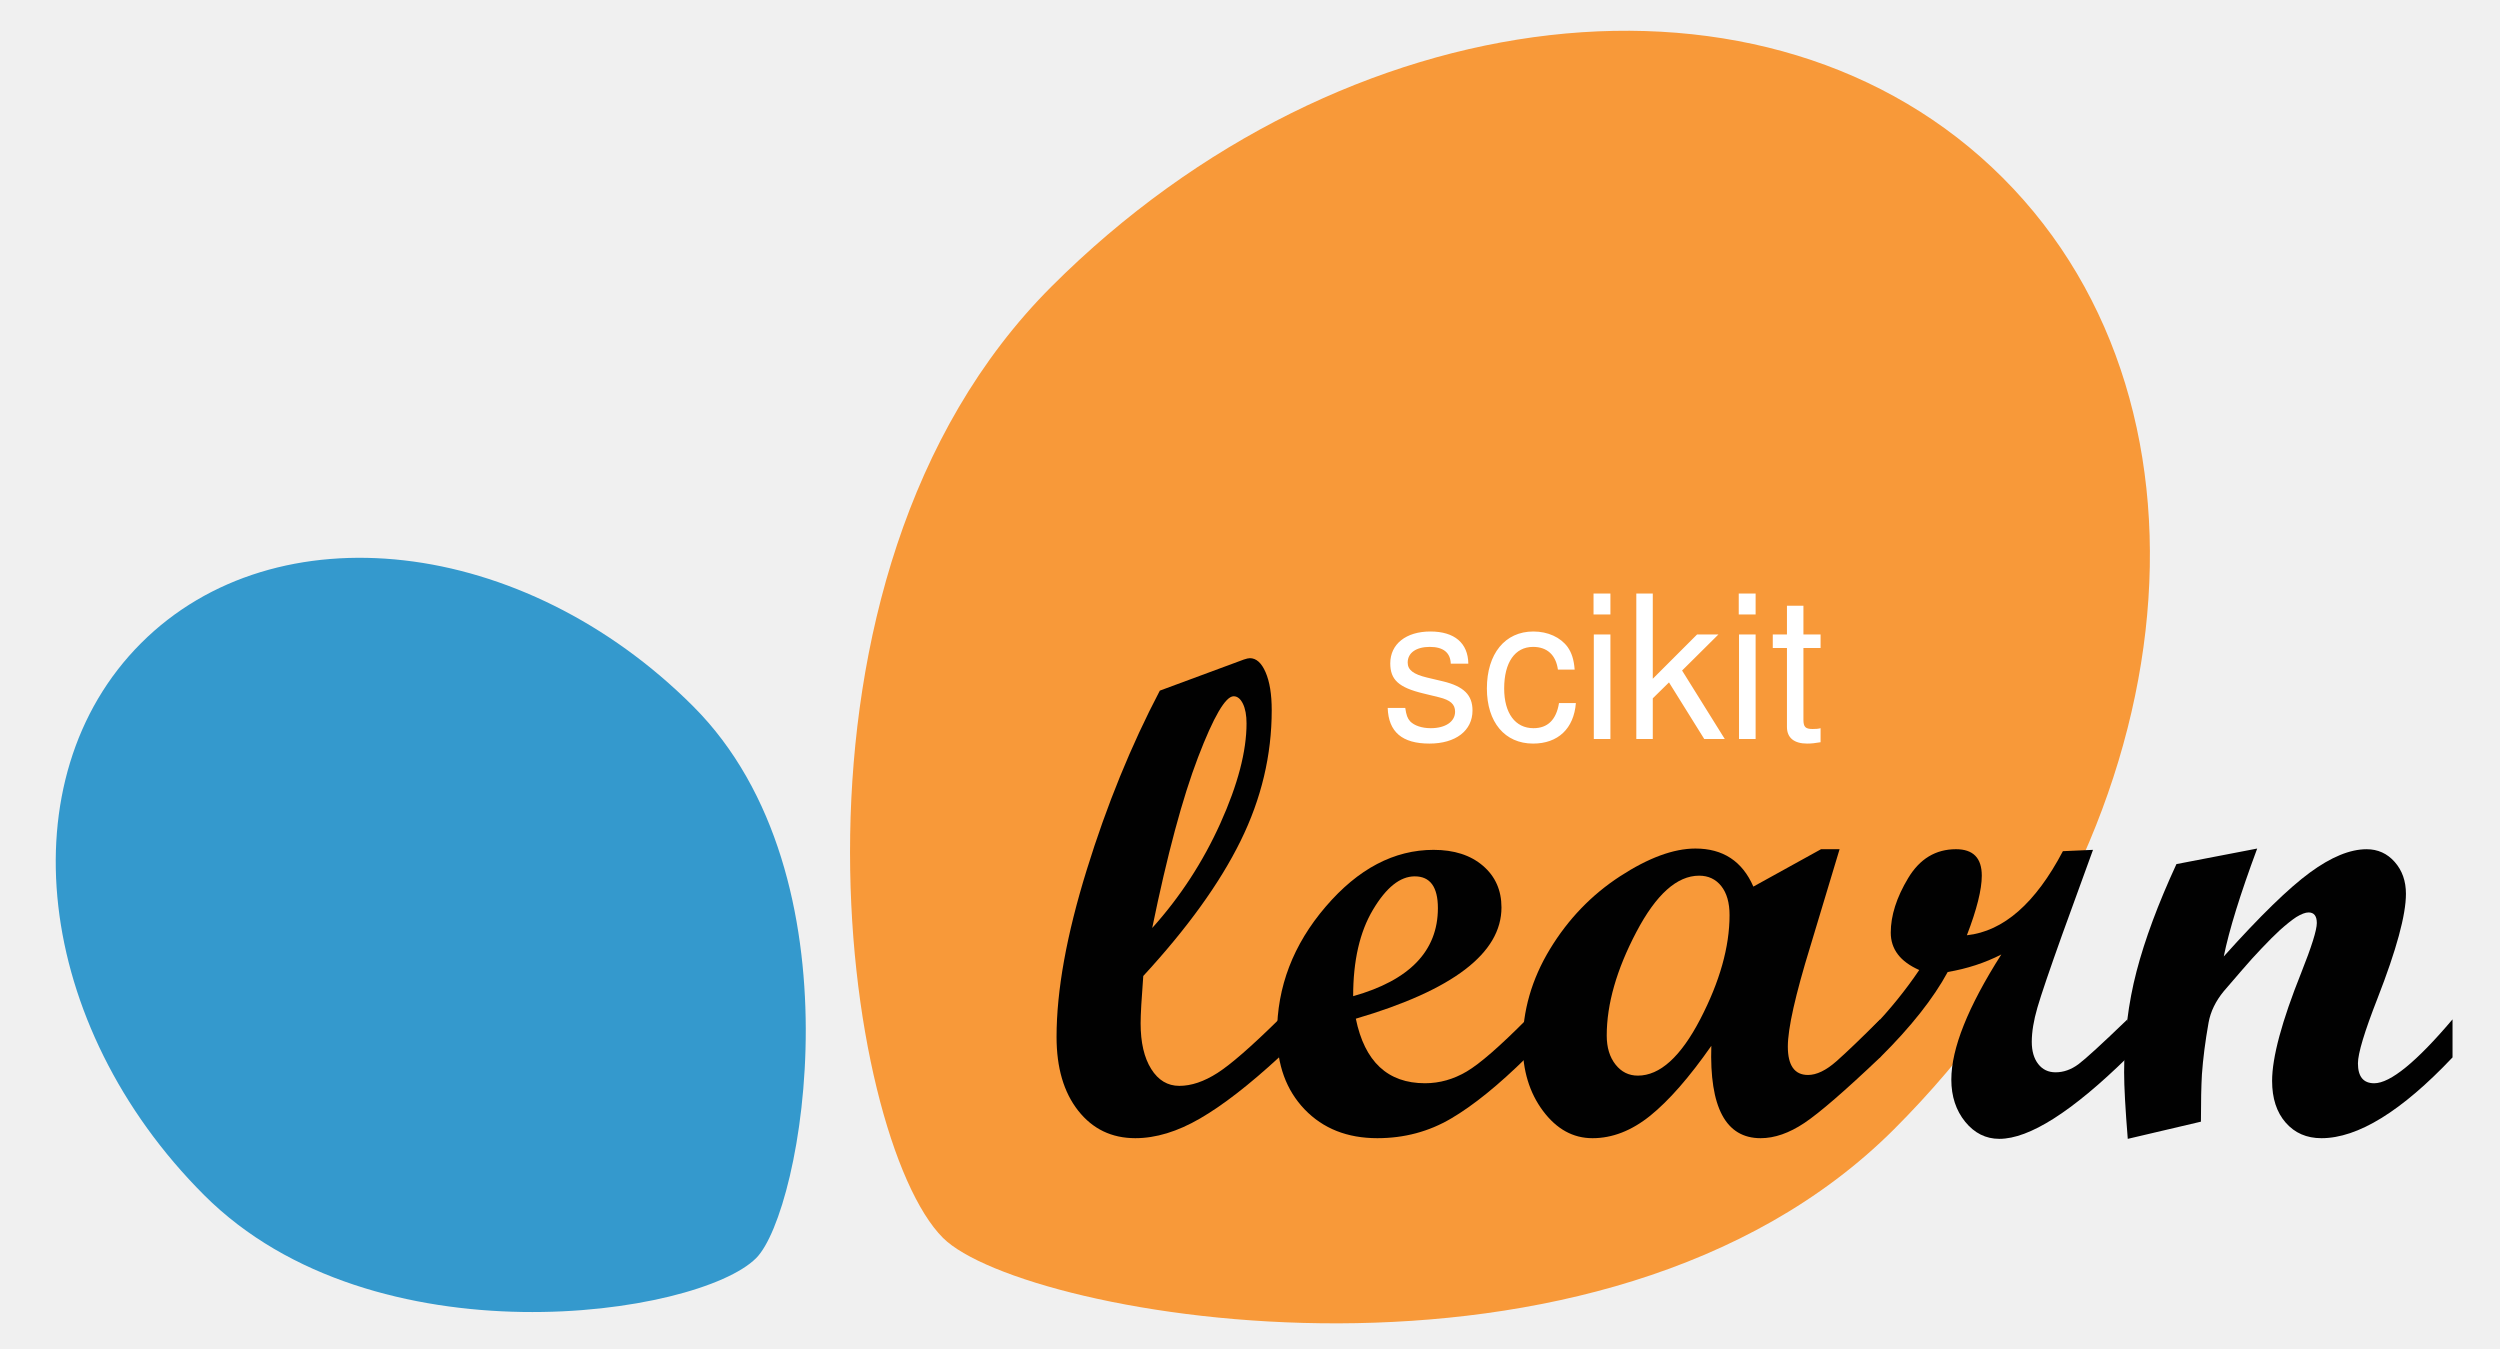
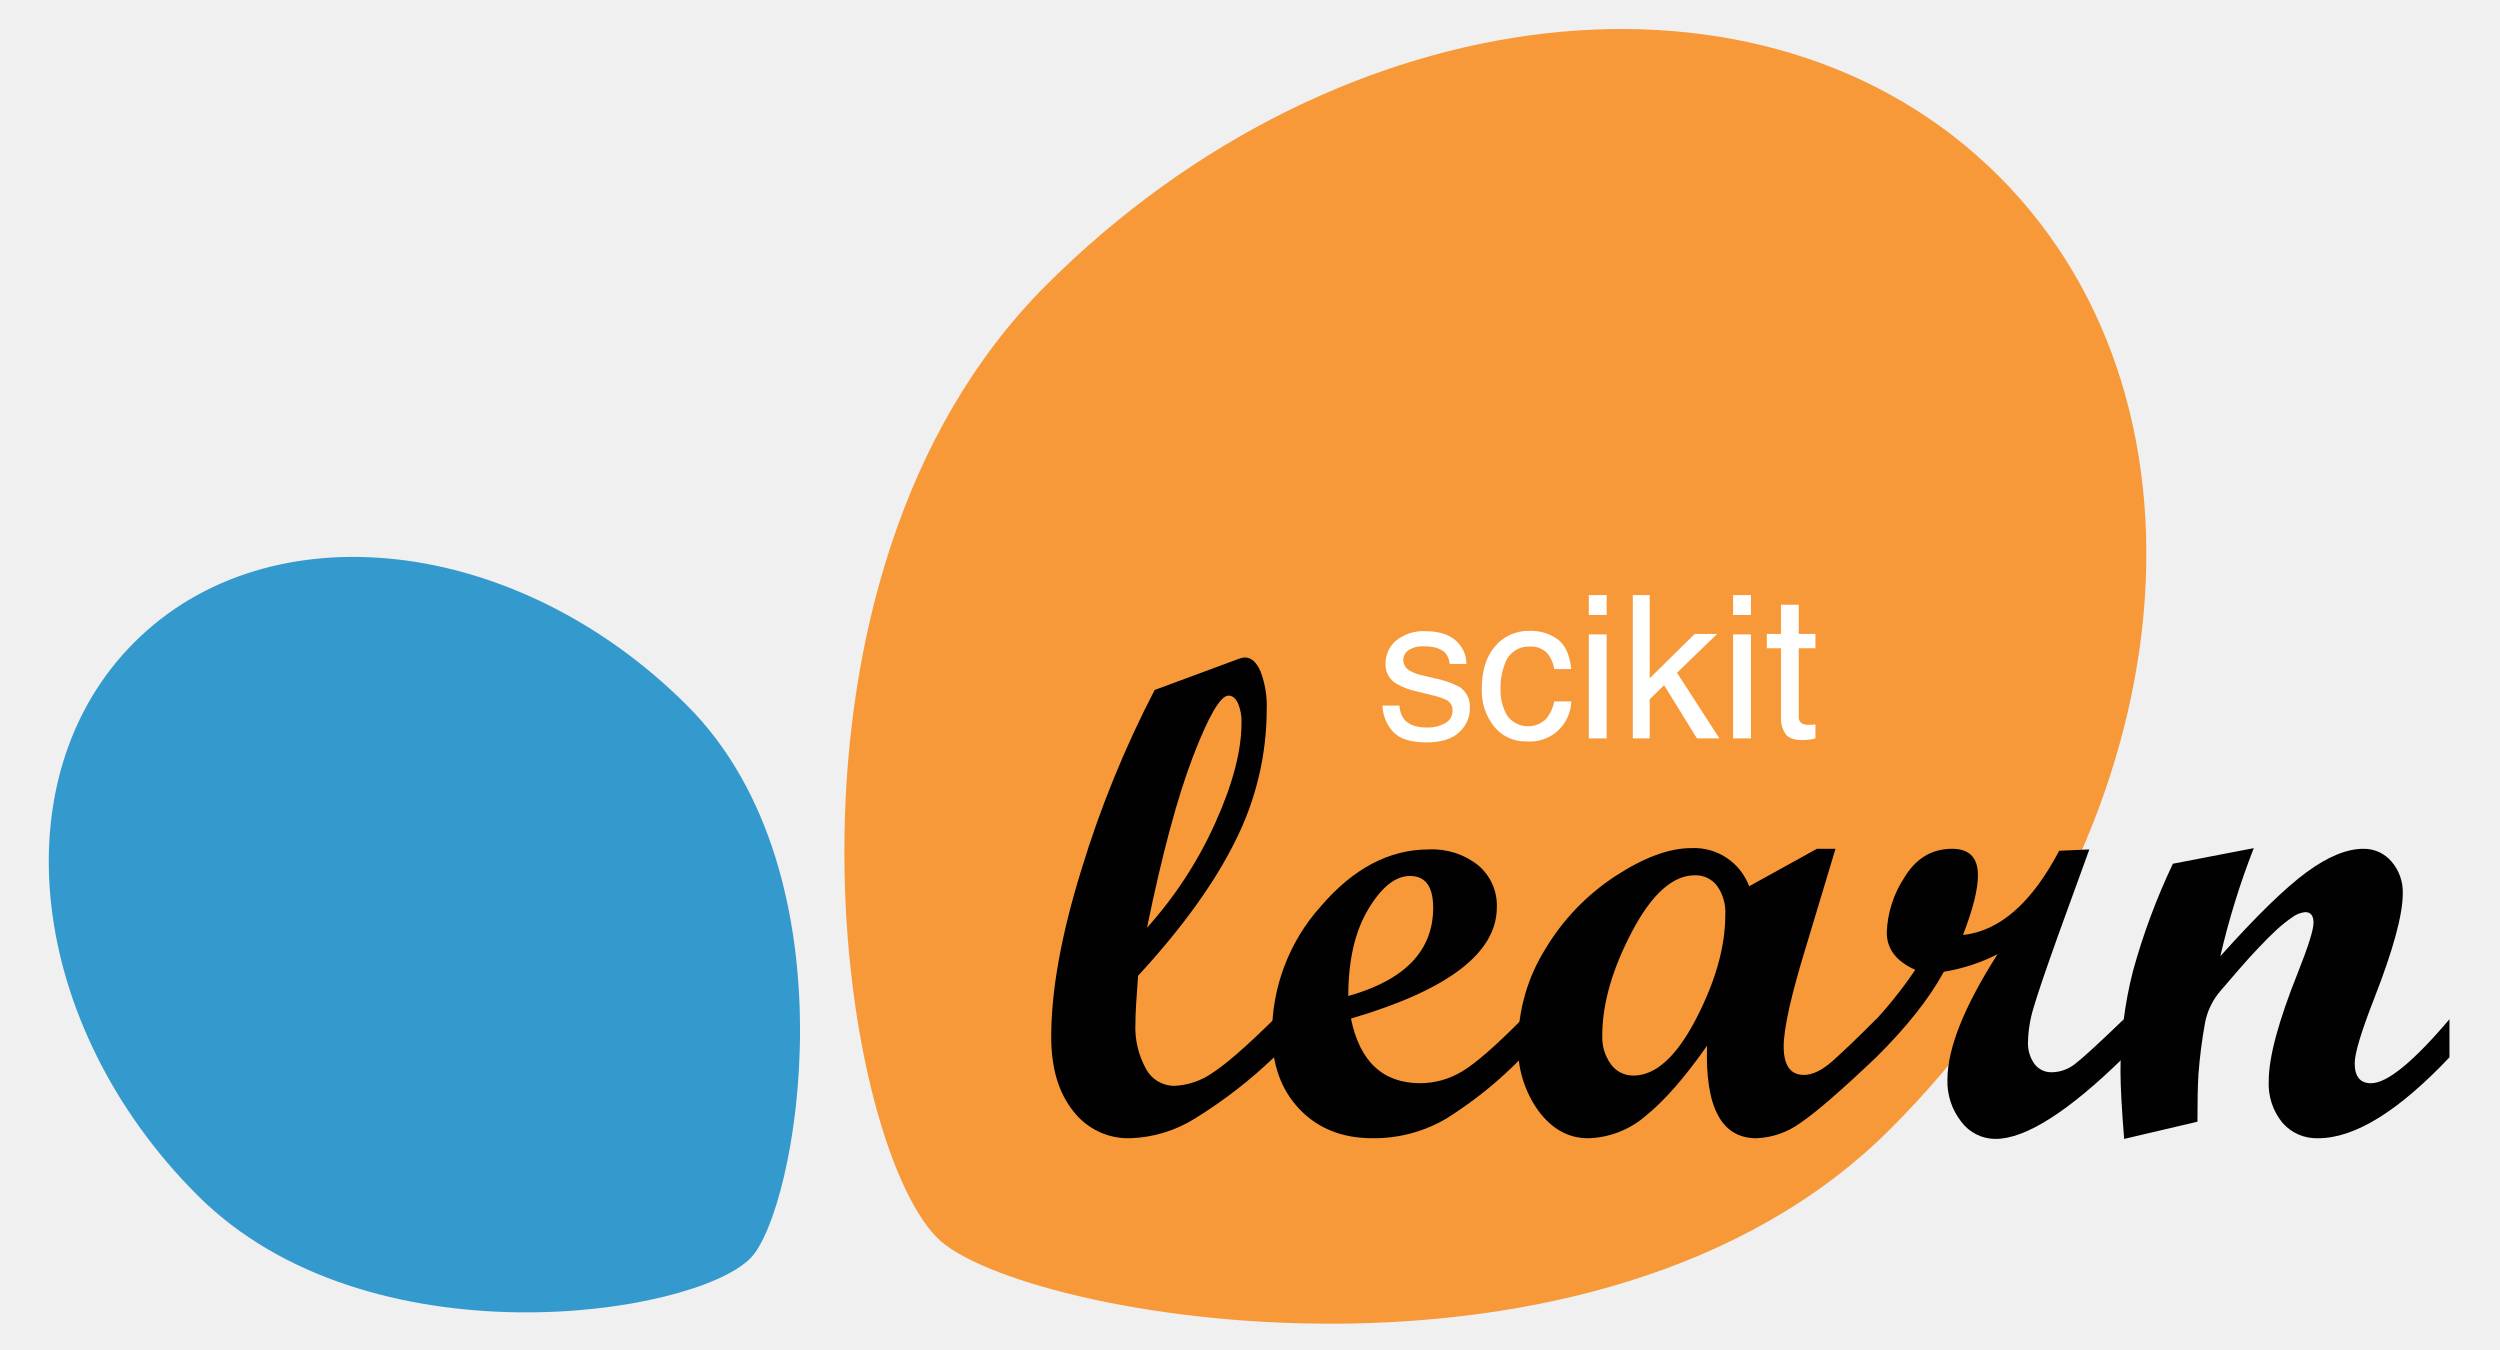
- <svg xmlns="http://www.w3.org/2000/svg" version="1.1" id="Layer_1" x="0px" y="0px" width="73.374mm" height="39.571mm" viewBox="-5.859 -3.559 288.08 156" enable-background="new 0 0 792 612" xml:space="preserve">
-   <defs id="defs33" />
-   <g id="g3" transform="translate(-120.6086,-220.2602)">
-     <path d="m 333.32,347.348 c 33.869,-33.867 39.498,-83.146 12.572,-110.07 -26.922,-26.921 -76.199,-21.293 -110.066,12.572 -33.867,33.866 -24.07,98.568 -12.57,110.07 9.293,9.293 76.199,21.293 110.064,-12.572 z" id="path5" style="fill:#f89939" />
-     <path d="m 194.35,298.411 c -19.648,-19.648 -48.242,-22.919 -63.867,-7.295 -15.621,15.622 -12.355,44.22 7.297,63.865 19.652,19.654 57.195,13.969 63.863,7.295 5.396,-5.387 12.361,-44.215 -7.293,-63.865 z" id="path7" style="fill:#3499cd" />
-   </g>
-   <g id="g9" transform="translate(-120.6086,-220.2602)">
-     <g id="g11">
-       <path d="m 262.143,339.047 c -3.471,3.195 -6.516,5.553 -9.133,7.068 -2.617,1.52 -5.113,2.279 -7.488,2.279 -2.732,0 -4.936,-1.059 -6.607,-3.178 -1.674,-2.121 -2.508,-4.965 -2.508,-8.543 0,-5.361 1.162,-11.797 3.486,-19.301 2.32,-7.51 5.145,-14.43 8.463,-20.761 l 9.729,-3.602 c 0.305,-0.102 0.537,-0.154 0.691,-0.154 0.738,0 1.348,0.544 1.816,1.627 0.473,1.088 0.711,2.55 0.711,4.388 0,5.209 -1.199,10.252 -3.602,15.129 -2.402,4.879 -6.154,10.086 -11.26,15.627 -0.205,2.656 -0.307,4.48 -0.307,5.477 0,2.223 0.408,3.982 1.225,5.285 0.818,1.305 1.902,1.953 3.256,1.953 1.381,0 2.848,-0.494 4.406,-1.49 1.555,-0.998 3.93,-3.064 7.121,-6.207 v 4.403 z m -14.668,-14.973 c 3.242,-3.605 5.875,-7.648 7.891,-12.121 2.016,-4.475 3.023,-8.324 3.023,-11.549 0,-0.94 -0.139,-1.704 -0.418,-2.278 -0.281,-0.575 -0.641,-0.864 -1.074,-0.864 -0.941,0 -2.316,2.352 -4.117,7.057 -1.801,4.704 -3.569,11.29 -5.305,19.755 z" id="path13" style="fill:#010101" />
-       <path d="m 290.795,339.047 c -3.242,3.195 -6.152,5.553 -8.732,7.068 -2.58,1.52 -5.424,2.279 -8.541,2.279 -3.473,0 -6.275,-1.111 -8.41,-3.33 -2.131,-2.225 -3.195,-5.146 -3.195,-8.773 0,-5.412 1.875,-10.309 5.633,-14.688 3.75,-4.381 7.914,-6.57 12.484,-6.57 2.375,0 4.275,0.615 5.707,1.84 1.43,1.227 2.145,2.834 2.145,4.826 0,5.287 -5.617,9.574 -16.852,12.869 1.02,4.977 3.688,7.469 8.004,7.469 1.686,0 3.293,-0.453 4.824,-1.357 1.535,-0.908 3.844,-2.922 6.934,-6.035 v 4.402 z m -20.07,-7.084 c 6.535,-1.84 9.805,-5.234 9.805,-10.188 0,-2.451 -0.895,-3.676 -2.68,-3.676 -1.686,0 -3.293,1.281 -4.824,3.85 -1.536,2.565 -2.301,5.901 -2.301,10.014 z" id="path15" style="fill:#010101" />
-       <path d="m 331.701,339.047 c -4.086,3.881 -7.01,6.412 -8.77,7.588 -1.762,1.174 -3.447,1.76 -5.057,1.76 -4.035,0 -5.936,-3.561 -5.707,-10.686 -2.553,3.65 -4.91,6.344 -7.068,8.084 -2.156,1.736 -4.383,2.602 -6.684,2.602 -2.244,0 -4.152,-1.051 -5.725,-3.158 -1.573,-2.107 -2.354,-4.691 -2.354,-7.758 0,-3.828 1.051,-7.48 3.156,-10.955 2.109,-3.473 4.809,-6.279 8.102,-8.424 3.293,-2.145 6.207,-3.219 8.732,-3.219 3.193,0 5.428,1.469 6.705,4.404 l 7.828,-4.326 h 2.148 l -3.381,11.221 c -1.736,5.645 -2.607,9.514 -2.607,11.607 0,2.195 0.777,3.293 2.336,3.293 0.992,0 2.09,-0.529 3.291,-1.59 1.201,-1.061 2.883,-2.676 5.053,-4.846 v 4.403 z m -28.037,2.109 c 2.553,0 4.959,-2.176 7.223,-6.529 2.26,-4.355 3.389,-8.373 3.389,-12.049 0,-1.428 -0.322,-2.547 -0.957,-3.35 -0.641,-0.807 -1.496,-1.207 -2.566,-1.207 -2.555,0 -4.977,2.17 -7.258,6.512 -2.285,4.342 -3.43,8.338 -3.43,11.986 0,1.381 0.34,2.498 1.016,3.354 0.676,0.856 1.534,1.283 2.583,1.283 z" id="path17" style="fill:#010101" />
-       <path d="m 360.314,339.047 c -6.41,6.281 -11.352,9.424 -14.824,9.424 -1.559,0 -2.875,-0.658 -3.945,-1.969 -1.07,-1.316 -1.609,-2.945 -1.609,-4.887 0,-3.6 1.93,-8.424 5.785,-14.477 -1.891,0.971 -3.957,1.645 -6.205,2.029 -1.66,3.064 -4.266,6.359 -7.814,9.879 h -0.879 v -3.443 c 1.99,-2.068 3.791,-4.291 5.4,-6.666 -2.199,-0.971 -3.295,-2.414 -3.295,-4.326 0,-1.969 0.668,-4.068 2.012,-6.305 1.34,-2.232 3.184,-3.348 5.535,-3.348 1.992,0 2.986,1.018 2.986,3.062 0,1.609 -0.574,3.906 -1.725,6.895 4.238,-0.461 7.941,-3.701 11.109,-9.729 l 3.484,-0.154 -3.562,9.805 c -1.48,4.137 -2.438,6.955 -2.871,8.447 -0.433,1.492 -0.652,2.816 -0.652,3.963 0,1.074 0.25,1.932 0.746,2.566 0.498,0.643 1.17,0.959 2.012,0.959 0.918,0 1.801,-0.314 2.643,-0.936 0.842,-0.631 2.732,-2.359 5.67,-5.193 v 4.404 z" id="path19" style="fill:#010101" />
-       <path d="m 397.928,339.047 c -5.898,6.234 -10.957,9.348 -15.168,9.348 -1.711,0 -3.09,-0.6 -4.137,-1.801 -1.049,-1.199 -1.572,-2.807 -1.572,-4.824 0,-2.732 1.125,-6.908 3.373,-12.523 1.199,-3.014 1.801,-4.932 1.801,-5.746 0,-0.818 -0.322,-1.227 -0.957,-1.227 -0.357,0 -0.832,0.18 -1.418,0.535 -0.539,0.357 -1.164,0.859 -1.879,1.496 -0.637,0.586 -1.354,1.301 -2.145,2.141 -0.691,0.721 -1.432,1.537 -2.219,2.453 l -2.148,2.492 c -0.943,1.148 -1.531,2.359 -1.76,3.637 -0.385,2.17 -0.639,4.164 -0.768,5.979 -0.078,1.35 -0.115,3.174 -0.115,5.477 l -8.465,1.988 c -0.279,-3.447 -0.422,-6.014 -0.422,-7.697 0,-4.111 0.479,-8.006 1.438,-11.682 0.957,-3.68 2.494,-7.814 4.615,-12.412 l 9.344,-1.799 c -1.965,5.287 -3.254,9.447 -3.867,12.484 4.188,-4.672 7.508,-7.906 9.969,-9.709 2.457,-1.801 4.645,-2.697 6.557,-2.697 1.299,0 2.385,0.49 3.25,1.471 0.869,0.982 1.301,2.215 1.301,3.689 0,2.449 -1.098,6.484 -3.291,12.104 -1.508,3.854 -2.262,6.355 -2.262,7.51 0,1.537 0.627,2.305 1.881,2.305 1.867,0 4.891,-2.465 9.064,-7.393 z" id="path21" style="fill:#010101" />
+ <svg xmlns="http://www.w3.org/2000/svg" id="Layer_1" data-name="Layer 1" viewBox="-4.78 -0.74 456.56 246.48">
+   <defs>
+     <style>.cls-1{fill:#f89939;}.cls-2{fill:#3499cd;}.cls-3{fill:#010101;}.cls-4{isolation:isolate;}.cls-5{fill:#fff;}</style>
+   </defs>
+   <g id="g3">
+     <g id="path5">
+       <path class="cls-1" d="M340.409,205.475c53.544-53.541,62.443-131.448,19.875-174.012C317.723-11.097,239.82-2.2,186.279,51.338c-53.541,53.54-38.053,155.829-19.872,174.012C181.098,240.042,286.871,259.013,340.409,205.475Z" />
+     </g>
+     <g id="path7">
+       <path class="cls-2" d="M120.708,128.109c-31.062-31.062-76.267-36.233-100.969-11.533C-4.956,141.274.207,186.485,31.275,217.542c31.068,31.071,90.421,22.084,100.963,11.533C140.769,220.559,151.78,159.175,120.708,128.109Z" />
    </g>
  </g>
-   <text font-size="23.079" id="text25" style="font-size:23.08px;line-height:0%;font-family:Helvetica;fill:#ffffff" x="153.333" y="81.946">scikit</text>
+   <g id="g9">
+     <g id="g11">
+       <g id="path13">
+         <path class="cls-3" d="M227.884,192.352a86.381,86.381,0,0,1-14.439,11.174,23.649,23.649,0,0,1-11.838,3.603,12.657,12.657,0,0,1-10.445-5.024q-3.97-5.03-3.965-13.506,0-12.713,5.511-30.513a193.749,193.749,0,0,1,13.379-32.822l15.381-5.694a3.853,3.853,0,0,1,1.092-.243c1.167,0,2.131.86,2.871,2.572a17.699,17.699,0,0,1,1.124,6.937,53.496,53.496,0,0,1-5.694,23.918q-5.696,11.57-17.801,24.705-.486,6.298-.485,8.659a15.607,15.607,0,0,0,1.937,8.355,5.852,5.852,0,0,0,5.147,3.088,13.042,13.042,0,0,0,6.966-2.356q3.688-2.367,11.258-9.813V192.352Zm-23.189-23.671A73.886,73.886,0,0,0,217.17,149.518q4.781-10.612,4.779-18.258a8.322,8.322,0,0,0-.661-3.601c-.444-.909-1.013-1.366-1.698-1.366q-2.231,0-6.509,11.157-4.271,11.155-8.387,31.231Z" />
+       </g>
+       <g id="path15">
+         <path class="cls-3" d="M273.181,192.352a74.229,74.229,0,0,1-13.805,11.174,26.097,26.097,0,0,1-13.503,3.603q-8.236,0-13.296-5.264-5.053-5.276-5.051-13.869a34.761,34.761,0,0,1,8.905-23.221q8.893-10.389,19.736-10.387a13.4,13.4,0,0,1,9.022,2.909,9.564,9.564,0,0,1,3.391,7.63q0,12.537-26.642,20.345,2.419,11.802,12.654,11.808a14.775,14.775,0,0,0,7.626-2.145q3.64-2.153,10.962-9.541v6.959Zm-31.729-11.199q15.497-4.363,15.501-16.106,0-5.812-4.237-5.811-3.998,0-7.626,6.087-3.642,6.083-3.638,15.831Z" />
+       </g>
+       <g id="path17">
+         <path class="cls-3" d="M337.85,192.352q-9.689,9.203-13.865,11.996a14.508,14.508,0,0,1-7.995,2.782q-9.569,0-9.022-16.894-6.054,8.656-11.174,12.78a16.685,16.685,0,0,1-10.567,4.114q-5.321,0-9.051-4.993a19.911,19.911,0,0,1-3.721-12.265,32.921,32.921,0,0,1,4.989-17.319A41.105,41.105,0,0,1,290.253,159.236q7.809-5.087,13.805-5.089a10.714,10.714,0,0,1,10.6,6.962l12.375-6.839H330.429l-5.345,17.74q-4.117,13.386-4.121,18.35,0,5.205,3.693,5.206,2.352,0,5.203-2.514,2.848-2.516,7.988-7.661V192.352Zm-44.324,3.334q6.054,0,11.419-10.322,5.359-10.327,5.358-19.049a8.344,8.344,0,0,0-1.513-5.296,4.912,4.912,0,0,0-4.057-1.908q-6.059,0-11.474,10.295-5.419,10.297-5.423,18.949a8.303,8.303,0,0,0,1.606,5.302,4.976,4.976,0,0,0,4.084,2.028Z" />
+       </g>
+       <g id="path19">
+         <path class="cls-3" d="M383.085,192.352q-15.201,14.895-23.436,14.899a7.771,7.771,0,0,1-6.237-3.113,11.853,11.853,0,0,1-2.544-7.726q0-8.537,9.146-22.887a33.764,33.764,0,0,1-9.81,3.208q-3.937,7.266-12.353,15.618h-1.39v-5.443a79.409,79.409,0,0,0,8.537-10.538q-5.215-2.303-5.209-6.839a19.503,19.503,0,0,1,3.181-9.968q3.178-5.293,8.75-5.293,4.724,0,4.721,4.841,0,3.816-2.727,10.9,10.05-1.093,17.562-15.381l5.508-.243-5.631,15.501q-3.51,9.81-4.539,13.354a22.873,22.873,0,0,0-1.031,6.265,6.421,6.421,0,0,0,1.179,4.057,3.809,3.809,0,0,0,3.181,1.516,6.946,6.946,0,0,0,4.178-1.48q1.997-1.496,8.964-8.21V192.352Z" />
+       </g>
+       <g id="path21">
+         <path class="cls-3" d="M442.55,192.352q-13.986,14.783-23.979,14.778A8.254,8.254,0,0,1,412.03,204.283a11.171,11.171,0,0,1-2.485-7.626q0-6.479,5.332-19.798,2.843-7.147,2.847-9.084c0-1.293-.509-1.94-1.513-1.94a4.759,4.759,0,0,0-2.242.846,27.548,27.548,0,0,0-2.971,2.365q-1.511,1.39-3.391,3.385-1.639,1.71-3.508,3.878l-3.396,3.94a12.494,12.494,0,0,0-2.782,5.75,91.611,91.611,0,0,0-1.214,9.452q-.185,3.201-.182,8.659l-13.383,3.143q-.662-8.174-.667-12.168a72.915,72.915,0,0,1,2.273-18.468,119.454,119.454,0,0,1,7.296-19.622l14.772-2.844a140.966,140.966,0,0,0-6.113,19.736q9.931-11.079,15.76-15.349,5.826-4.271,10.366-4.264a6.57,6.57,0,0,1,5.138,2.326,8.484,8.484,0,0,1,2.057,5.832q0,5.808-5.203,19.136-3.576,9.139-3.576,11.873,0,3.645,2.974,3.644,4.427,0,14.329-11.688Z" />
+       </g>
+     </g>
+   </g>
+   <g id="text25" class="cls-4">
+     <path class="cls-5" d="M250.794,128.123a4.592,4.592,0,0,0,.818,2.458q1.237,1.552,4.292,1.55a6.423,6.423,0,0,0,3.199-.775,2.559,2.559,0,0,0,1.383-2.396,2.047,2.047,0,0,0-1.104-1.87,13.214,13.214,0,0,0-2.789-.908l-2.589-.642a12.764,12.764,0,0,1-3.657-1.353,4.037,4.037,0,0,1-2.1-3.601,5.467,5.467,0,0,1,1.975-4.382,7.959,7.959,0,0,1,5.316-1.675q4.374,0,6.304,2.531a5.445,5.445,0,0,1,1.172,3.455h-3.027a3.633,3.633,0,0,0-.786-1.967q-1.127-1.256-3.921-1.258a4.778,4.778,0,0,0-2.817.694,2.149,2.149,0,0,0-.958,1.827,2.241,2.241,0,0,0,1.258,1.988,7.639,7.639,0,0,0,2.143.784l2.16.515a16.945,16.945,0,0,1,4.719,1.621,4.298,4.298,0,0,1,1.87,3.867,5.867,5.867,0,0,1-1.956,4.402q-1.958,1.852-5.963,1.851-4.313,0-6.104-1.932a7.265,7.265,0,0,1-1.924-4.784Z" />
+     <path class="cls-5" d="M279.735,116.045q2.023,1.565,2.433,5.398h-3.118a5.748,5.748,0,0,0-1.301-2.931,4.114,4.114,0,0,0-3.259-1.168,4.506,4.506,0,0,0-4.384,2.991,11.877,11.877,0,0,0-.855,4.786,9.007,9.007,0,0,0,1.211,4.822,4.707,4.707,0,0,0,6.976.741,6.672,6.672,0,0,0,1.613-3.326h3.118a7.54,7.54,0,0,1-8.142,7.302,7.303,7.303,0,0,1-5.969-2.733,10.461,10.461,0,0,1-2.227-6.832q0-5.024,2.441-7.822a7.891,7.891,0,0,1,6.218-2.798A8.311,8.311,0,0,1,279.735,116.045Z" />
+     <path class="cls-5" d="M285.376,107.937h3.259v3.635h-3.259Zm0,7.18h3.259v18.992h-3.259Z" />
+     <path class="cls-5" d="M293.411,107.937h3.081v15.195l8.224-8.103h4.097l-7.333,7.094,7.743,11.985h-4.097l-5.999-9.709-2.635,2.549v7.161H293.411Z" />
+     <path class="cls-5" d="M311.726,107.937h3.259v3.635H311.726Zm0,7.18h3.259v18.992H311.726Z" />
+     <path class="cls-5" d="M320.473,109.702h3.242v5.327h3.045v2.617h-3.045V130.1a1.346,1.346,0,0,0,.676,1.338,2.869,2.869,0,0,0,1.248.195c.155,0,.32-.004.498-.013.178-.006.386-.028.623-.058v2.547a7.089,7.089,0,0,1-1.147.232,11.014,11.014,0,0,1-1.293.071q-2.248,0-3.047-1.149a5.106,5.106,0,0,1-.801-2.985V117.647h-2.585v-2.617h2.585Z" />
+   </g>
</svg>
